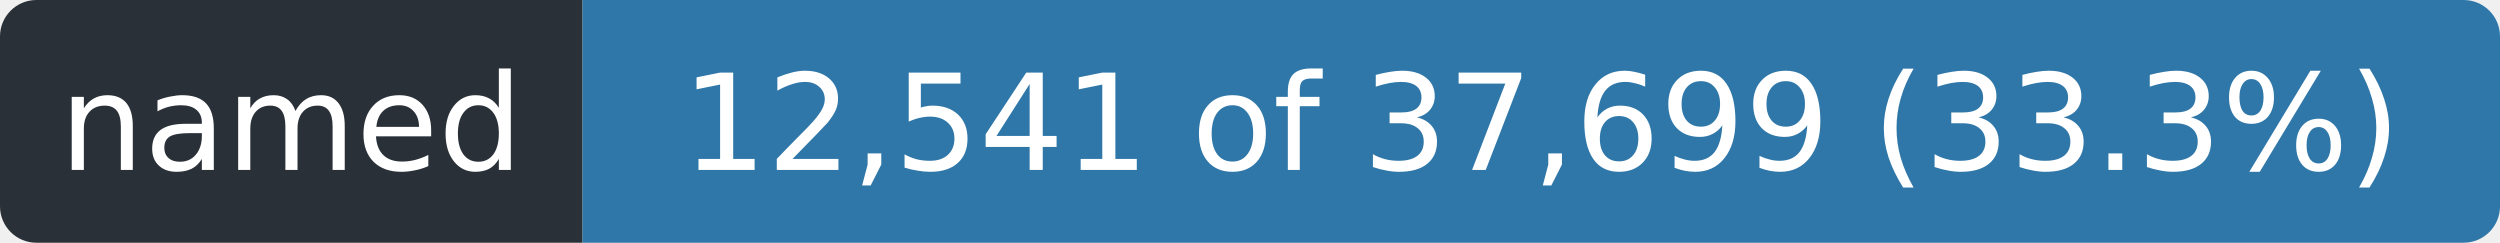
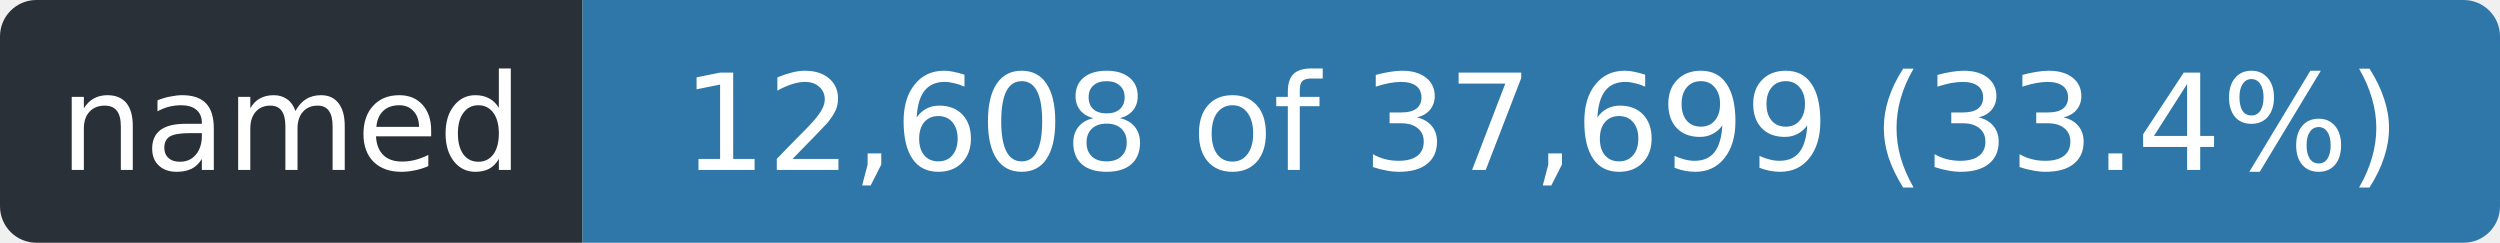
- <svg xmlns="http://www.w3.org/2000/svg" width="206" height="20" role="img" aria-label="named: 12,541 of 37,699 (33.3%)">
+ <svg xmlns="http://www.w3.org/2000/svg" width="206" height="20" role="img" aria-label="named: 12,608 of 37,699 (33.4%)">
  <clipPath id="r">
    <rect width="206" height="20" rx="3" />
  </clipPath>
  <g clip-path="url(#r)">
    <rect width="48" height="20" fill="#2a3038" />
    <rect x="48" width="158" height="20" fill="#2f77a8" />
  </g>
  <g fill="#fff" font-family="Verdana,Geneva,DejaVu Sans,sans-serif" font-size="11" text-anchor="middle">
    <text x="24.0" y="14" textLength="36">named</text>
-     <text x="127.0" y="14" textLength="146">12,541 of 37,699 (33.3%)</text>
+     <text x="127.0" y="14" textLength="146">12,608 of 37,699 (33.4%)</text>
  </g>
</svg>
